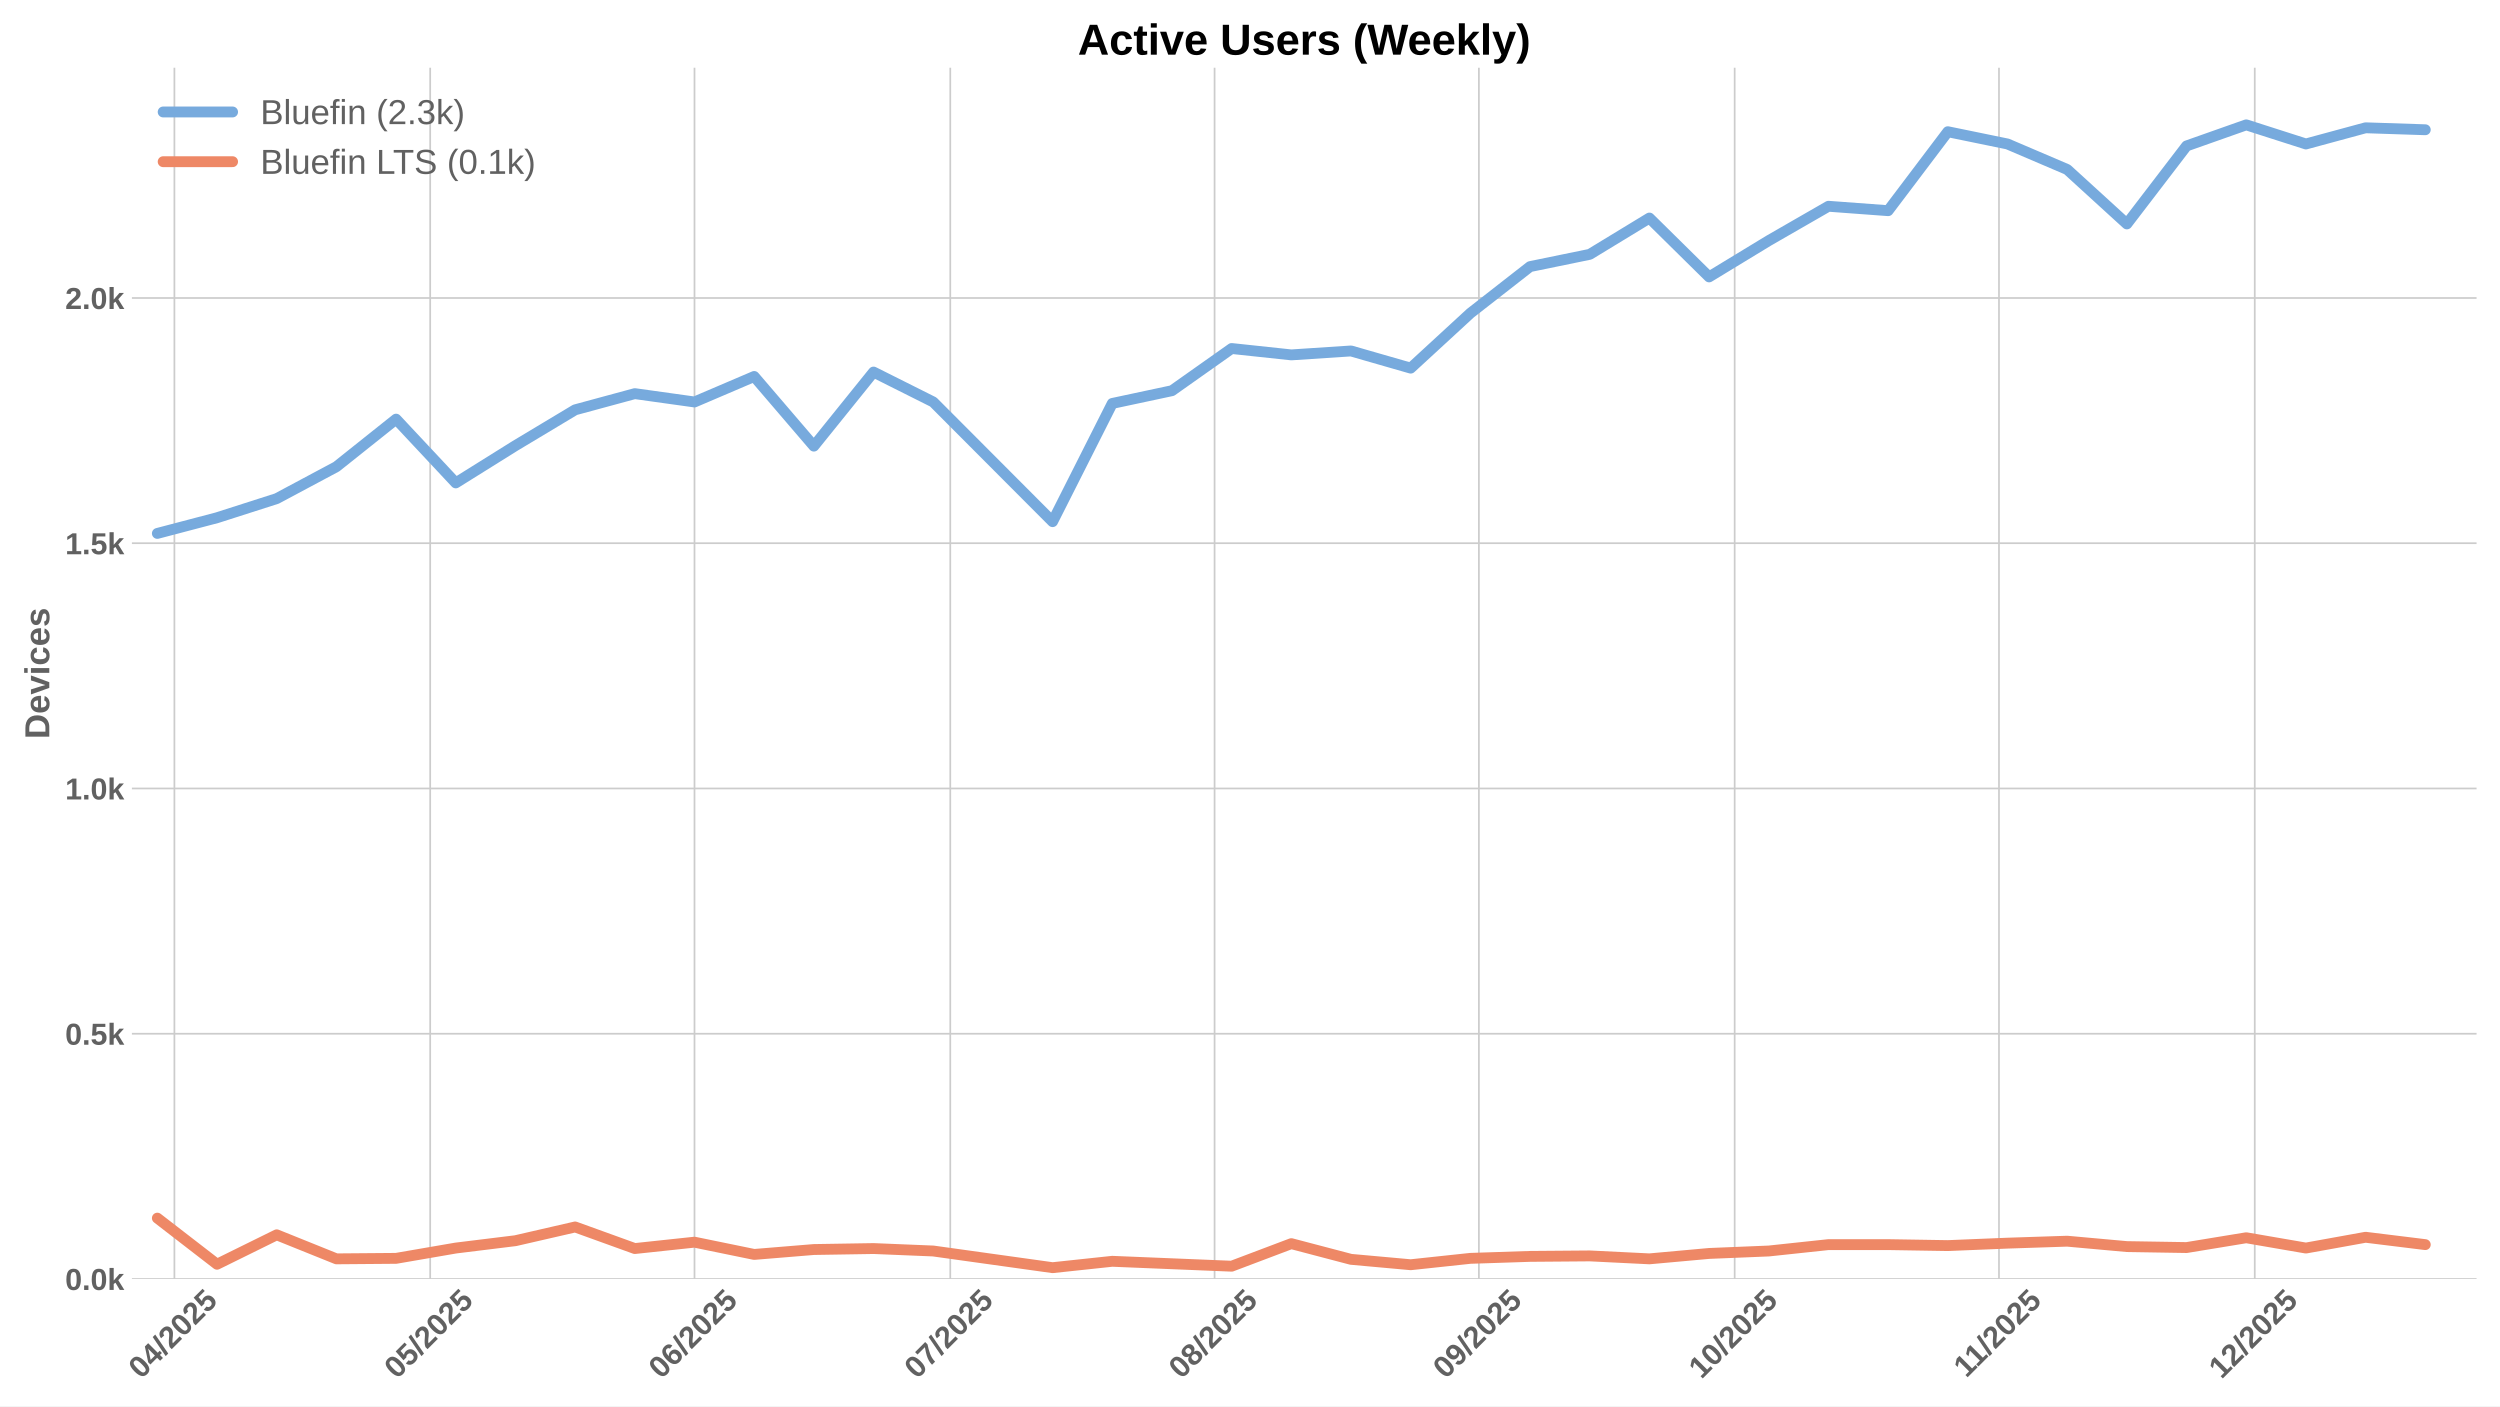
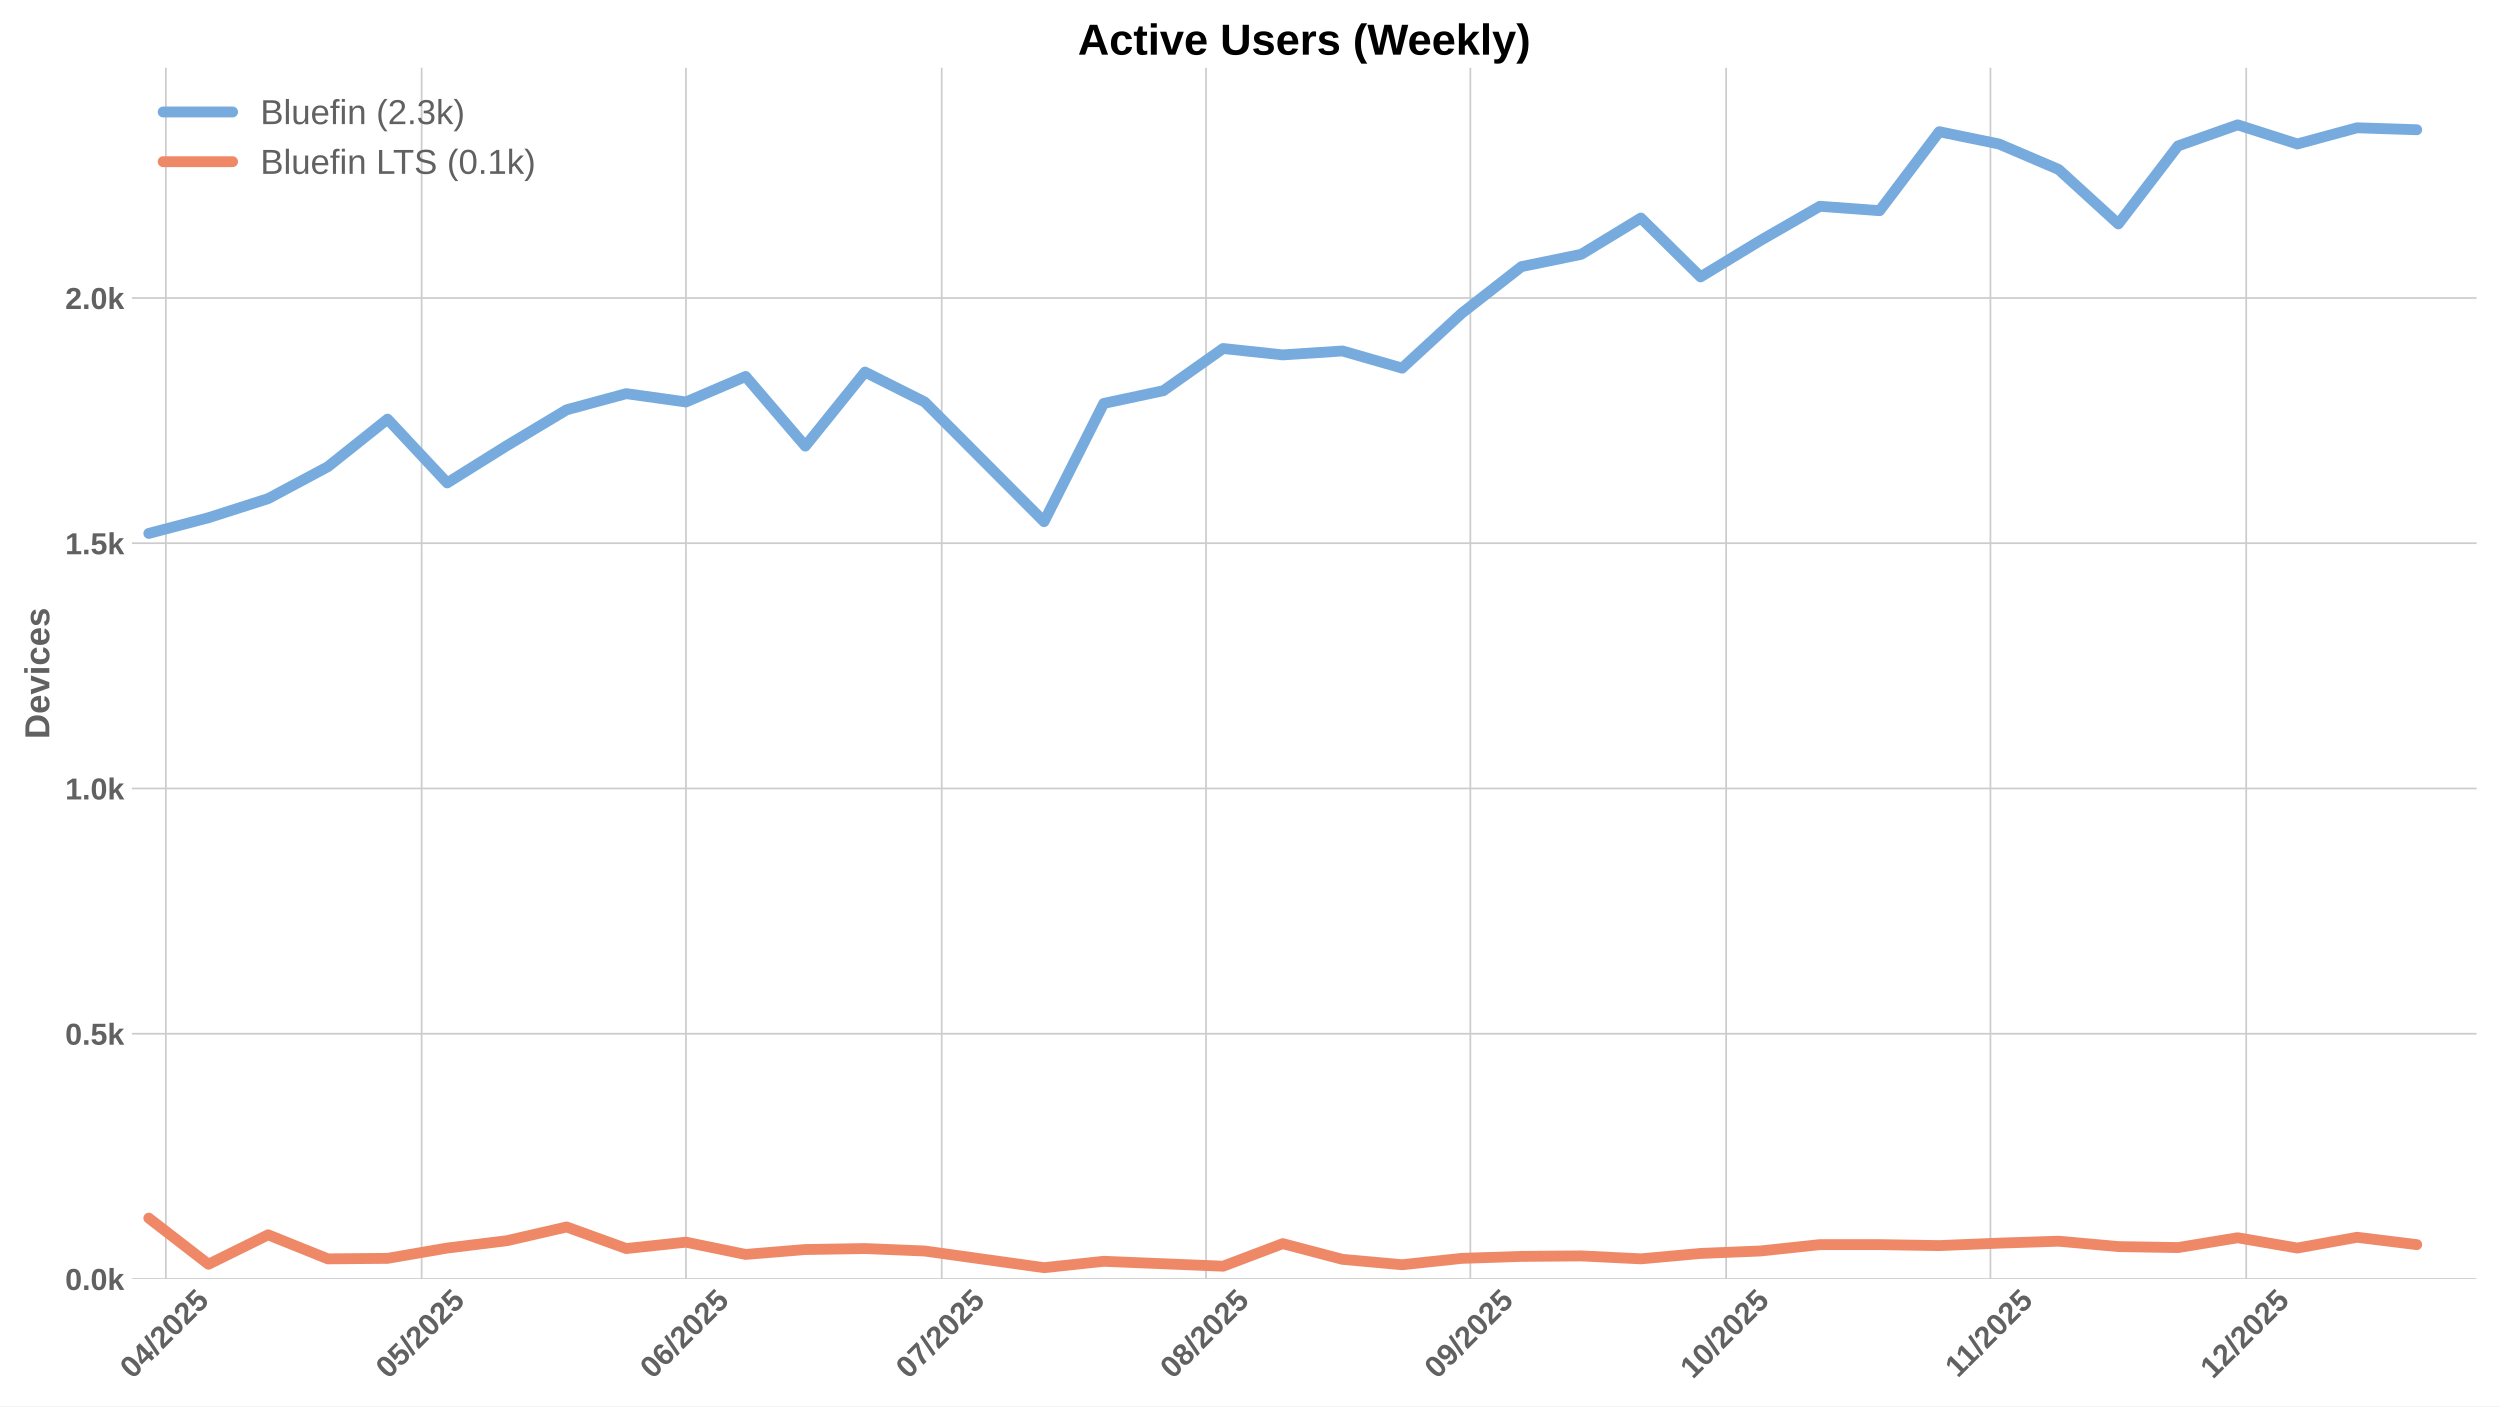
<svg xmlns="http://www.w3.org/2000/svg" xmlns:xlink="http://www.w3.org/1999/xlink" width="1152pt" height="648pt" viewBox="0 0 1152 648" version="1.1">
  <defs>
    <style type="text/css">*{stroke-linejoin: round; stroke-linecap: butt}</style>
  </defs>
  <g id="figure_1">
    <g id="patch_1">
      <path d="M 0 648  L 1152 648  L 1152 0  L 0 0  z " style="fill: #ffffff" />
    </g>
    <g id="axes_1">
      <g id="patch_2">
        <path d="M 60.78 589.343  L 1141.2 589.343  L 1141.2 31.2  L 60.78 31.2  z " style="fill: #ffffff" />
      </g>
      <g id="matplotlib.axis_1">
        <g id="xtick_1">
          <g id="line2d_1">
-             <path d="M 80.366 589.343  L 80.366 31.2  " clip-path="url(#p6d20e6fb60)" style="fill: none; stroke: #cccccc; stroke-width: 0.8; stroke-linecap: round" />
+             <path d="M 76.428 589.343  L 76.428 31.2  " clip-path="url(#p79d492515a)" style="fill: none; stroke: #cccccc; stroke-width: 0.8; stroke-linecap: round" />
          </g>
          <g id="line2d_2" />
          <g id="text_1">
-             <g style="fill: #616161" transform="translate(65.03565 635.7977) rotate(-45) scale(0.14 -0.14)">
+             <g style="fill: #616161" transform="translate(61.09814 635.7977) rotate(-45) scale(0.14 -0.14)">
              <defs>
                <path id="LiberationSans-Bold-30" d="M 3297 2203  Q 3297 1088 2914 512  Q 2531 -63 1766 -63  Q 253 -63 253 2203  Q 253 2994 418 3494  Q 584 3994 915 4231  Q 1247 4469 1791 4469  Q 2572 4469 2934 3903  Q 3297 3338 3297 2203  z M 2416 2203  Q 2416 2813 2356 3150  Q 2297 3488 2165 3634  Q 2034 3781 1784 3781  Q 1519 3781 1383 3632  Q 1247 3484 1189 3148  Q 1131 2813 1131 2203  Q 1131 1600 1192 1261  Q 1253 922 1386 775  Q 1519 628 1772 628  Q 2022 628 2158 783  Q 2294 938 2355 1278  Q 2416 1619 2416 2203  z " transform="scale(0.015625)" />
                <path id="LiberationSans-Bold-34" d="M 2938 897  L 2938 0  L 2100 0  L 2100 897  L 97 897  L 97 1556  L 1956 4403  L 2938 4403  L 2938 1550  L 3525 1550  L 3525 897  L 2938 897  z M 2100 2991  Q 2100 3159 2111 3356  Q 2122 3553 2128 3609  Q 2047 3434 1834 3103  L 813 1550  L 2100 1550  L 2100 2991  z " transform="scale(0.015625)" />
                <path id="LiberationSans-Bold-2f" d="M 63 -128  L 972 4638  L 1716 4638  L 822 -128  L 63 -128  z " transform="scale(0.015625)" />
                <path id="LiberationSans-Bold-32" d="M 222 0  L 222 609  Q 394 988 711 1347  Q 1028 1706 1509 2097  Q 1972 2472 2158 2715  Q 2344 2959 2344 3194  Q 2344 3769 1766 3769  Q 1484 3769 1336 3617  Q 1188 3466 1144 3163  L 259 3213  Q 334 3825 717 4147  Q 1100 4469 1759 4469  Q 2472 4469 2853 4144  Q 3234 3819 3234 3231  Q 3234 2922 3112 2672  Q 2991 2422 2800 2211  Q 2609 2000 2376 1815  Q 2144 1631 1925 1456  Q 1706 1281 1526 1103  Q 1347 925 1259 722  L 3303 722  L 3303 0  L 222 0  z " transform="scale(0.015625)" />
                <path id="LiberationSans-Bold-35" d="M 3381 1466  Q 3381 766 2945 351  Q 2509 -63 1750 -63  Q 1088 -63 689 235  Q 291 534 197 1100  L 1075 1172  Q 1144 891 1319 762  Q 1494 634 1759 634  Q 2088 634 2283 843  Q 2478 1053 2478 1447  Q 2478 1794 2293 2001  Q 2109 2209 1778 2209  Q 1413 2209 1181 1925  L 325 1925  L 478 4403  L 3125 4403  L 3125 3750  L 1275 3750  L 1203 2638  Q 1522 2919 2000 2919  Q 2628 2919 3004 2528  Q 3381 2138 3381 1466  z " transform="scale(0.015625)" />
              </defs>
              <use xlink:href="#LiberationSans-Bold-30" />
              <use xlink:href="#LiberationSans-Bold-34" transform="translate(55.61523 0)" />
              <use xlink:href="#LiberationSans-Bold-2f" transform="translate(111.2305 0)" />
              <use xlink:href="#LiberationSans-Bold-32" transform="translate(139.0137 0)" />
              <use xlink:href="#LiberationSans-Bold-30" transform="translate(194.6289 0)" />
              <use xlink:href="#LiberationSans-Bold-32" transform="translate(250.2441 0)" />
              <use xlink:href="#LiberationSans-Bold-35" transform="translate(305.8594 0)" />
            </g>
          </g>
        </g>
        <g id="xtick_2">
          <g id="line2d_3">
-             <path d="M 198.23 589.343  L 198.23 31.2  " clip-path="url(#p6d20e6fb60)" style="fill: none; stroke: #cccccc; stroke-width: 0.8; stroke-linecap: round" />
+             <path d="M 194.292 589.343  L 194.292 31.2  " clip-path="url(#p79d492515a)" style="fill: none; stroke: #cccccc; stroke-width: 0.8; stroke-linecap: round" />
          </g>
          <g id="line2d_4" />
          <g id="text_2">
-             <g style="fill: #616161" transform="translate(182.8996 635.7977) rotate(-45) scale(0.14 -0.14)">
+             <g style="fill: #616161" transform="translate(178.9621 635.7977) rotate(-45) scale(0.14 -0.14)">
              <use xlink:href="#LiberationSans-Bold-30" />
              <use xlink:href="#LiberationSans-Bold-35" transform="translate(55.61523 0)" />
              <use xlink:href="#LiberationSans-Bold-2f" transform="translate(111.2305 0)" />
              <use xlink:href="#LiberationSans-Bold-32" transform="translate(139.0137 0)" />
              <use xlink:href="#LiberationSans-Bold-30" transform="translate(194.6289 0)" />
              <use xlink:href="#LiberationSans-Bold-32" transform="translate(250.2441 0)" />
              <use xlink:href="#LiberationSans-Bold-35" transform="translate(305.8594 0)" />
            </g>
          </g>
        </g>
        <g id="xtick_3">
          <g id="line2d_5">
-             <path d="M 320.023 589.343  L 320.023 31.2  " clip-path="url(#p6d20e6fb60)" style="fill: none; stroke: #cccccc; stroke-width: 0.8; stroke-linecap: round" />
+             <path d="M 316.085 589.343  L 316.085 31.2  " clip-path="url(#p79d492515a)" style="fill: none; stroke: #cccccc; stroke-width: 0.8; stroke-linecap: round" />
          </g>
          <g id="line2d_6" />
          <g id="text_3">
-             <g style="fill: #616161" transform="translate(304.6924 635.7977) rotate(-45) scale(0.14 -0.14)">
+             <g style="fill: #616161" transform="translate(300.7549 635.7977) rotate(-45) scale(0.14 -0.14)">
              <defs>
                <path id="LiberationSans-Bold-36" d="M 3328 1441  Q 3328 738 2934 337  Q 2541 -63 1847 -63  Q 1069 -63 651 482  Q 234 1028 234 2100  Q 234 3278 657 3873  Q 1081 4469 1869 4469  Q 2428 4469 2751 4222  Q 3075 3975 3209 3456  L 2381 3341  Q 2263 3775 1850 3775  Q 1497 3775 1295 3422  Q 1094 3069 1094 2350  Q 1234 2584 1484 2709  Q 1734 2834 2050 2834  Q 2641 2834 2984 2459  Q 3328 2084 3328 1441  z M 2447 1416  Q 2447 1791 2273 1989  Q 2100 2188 1797 2188  Q 1506 2188 1331 2002  Q 1156 1816 1156 1509  Q 1156 1125 1339 873  Q 1522 622 1819 622  Q 2116 622 2281 833  Q 2447 1044 2447 1416  z " transform="scale(0.015625)" />
              </defs>
              <use xlink:href="#LiberationSans-Bold-30" />
              <use xlink:href="#LiberationSans-Bold-36" transform="translate(55.61523 0)" />
              <use xlink:href="#LiberationSans-Bold-2f" transform="translate(111.2305 0)" />
              <use xlink:href="#LiberationSans-Bold-32" transform="translate(139.0137 0)" />
              <use xlink:href="#LiberationSans-Bold-30" transform="translate(194.6289 0)" />
              <use xlink:href="#LiberationSans-Bold-32" transform="translate(250.2441 0)" />
              <use xlink:href="#LiberationSans-Bold-35" transform="translate(305.8594 0)" />
            </g>
          </g>
        </g>
        <g id="xtick_4">
          <g id="line2d_7">
-             <path d="M 437.887 589.343  L 437.887 31.2  " clip-path="url(#p6d20e6fb60)" style="fill: none; stroke: #cccccc; stroke-width: 0.8; stroke-linecap: round" />
+             <path d="M 433.949 589.343  L 433.949 31.2  " clip-path="url(#p79d492515a)" style="fill: none; stroke: #cccccc; stroke-width: 0.8; stroke-linecap: round" />
          </g>
          <g id="line2d_8" />
          <g id="text_4">
-             <g style="fill: #616161" transform="translate(422.5564 635.7977) rotate(-45) scale(0.14 -0.14)">
+             <g style="fill: #616161" transform="translate(418.6189 635.7977) rotate(-45) scale(0.14 -0.14)">
              <defs>
                <path id="LiberationSans-Bold-37" d="M 3278 3706  Q 2981 3238 2717 2797  Q 2453 2356 2256 1911  Q 2059 1466 1945 995  Q 1831 525 1831 0  L 916 0  Q 916 550 1059 1064  Q 1203 1578 1475 2111  Q 1747 2644 2463 3681  L 275 3681  L 275 4403  L 3278 4403  L 3278 3706  z " transform="scale(0.015625)" />
              </defs>
              <use xlink:href="#LiberationSans-Bold-30" />
              <use xlink:href="#LiberationSans-Bold-37" transform="translate(55.61523 0)" />
              <use xlink:href="#LiberationSans-Bold-2f" transform="translate(111.2305 0)" />
              <use xlink:href="#LiberationSans-Bold-32" transform="translate(139.0137 0)" />
              <use xlink:href="#LiberationSans-Bold-30" transform="translate(194.6289 0)" />
              <use xlink:href="#LiberationSans-Bold-32" transform="translate(250.2441 0)" />
              <use xlink:href="#LiberationSans-Bold-35" transform="translate(305.8594 0)" />
            </g>
          </g>
        </g>
        <g id="xtick_5">
          <g id="line2d_9">
-             <path d="M 559.68 589.343  L 559.68 31.2  " clip-path="url(#p6d20e6fb60)" style="fill: none; stroke: #cccccc; stroke-width: 0.8; stroke-linecap: round" />
+             <path d="M 555.742 589.343  L 555.742 31.2  " clip-path="url(#p79d492515a)" style="fill: none; stroke: #cccccc; stroke-width: 0.8; stroke-linecap: round" />
          </g>
          <g id="line2d_10" />
          <g id="text_5">
-             <g style="fill: #616161" transform="translate(544.3492 635.7977) rotate(-45) scale(0.14 -0.14)">
+             <g style="fill: #616161" transform="translate(540.4117 635.7977) rotate(-45) scale(0.14 -0.14)">
              <defs>
                <path id="LiberationSans-Bold-38" d="M 3363 1241  Q 3363 622 2953 279  Q 2544 -63 1784 -63  Q 1031 -63 617 278  Q 203 619 203 1234  Q 203 1656 447 1945  Q 691 2234 1100 2303  L 1100 2316  Q 744 2394 525 2669  Q 306 2944 306 3303  Q 306 3844 689 4156  Q 1072 4469 1772 4469  Q 2488 4469 2870 4164  Q 3253 3859 3253 3297  Q 3253 2938 3036 2666  Q 2819 2394 2453 2322  L 2453 2309  Q 2878 2241 3120 1961  Q 3363 1681 3363 1241  z M 2350 3250  Q 2350 3563 2206 3708  Q 2063 3853 1772 3853  Q 1203 3853 1203 3250  Q 1203 2619 1778 2619  Q 2066 2619 2208 2766  Q 2350 2913 2350 3250  z M 2453 1313  Q 2453 2003 1766 2003  Q 1447 2003 1276 1822  Q 1106 1641 1106 1300  Q 1106 913 1275 734  Q 1444 556 1791 556  Q 2131 556 2292 734  Q 2453 913 2453 1313  z " transform="scale(0.015625)" />
              </defs>
              <use xlink:href="#LiberationSans-Bold-30" />
              <use xlink:href="#LiberationSans-Bold-38" transform="translate(55.61523 0)" />
              <use xlink:href="#LiberationSans-Bold-2f" transform="translate(111.2305 0)" />
              <use xlink:href="#LiberationSans-Bold-32" transform="translate(139.0137 0)" />
              <use xlink:href="#LiberationSans-Bold-30" transform="translate(194.6289 0)" />
              <use xlink:href="#LiberationSans-Bold-32" transform="translate(250.2441 0)" />
              <use xlink:href="#LiberationSans-Bold-35" transform="translate(305.8594 0)" />
            </g>
          </g>
        </g>
        <g id="xtick_6">
          <g id="line2d_11">
-             <path d="M 681.472 589.343  L 681.472 31.2  " clip-path="url(#p6d20e6fb60)" style="fill: none; stroke: #cccccc; stroke-width: 0.8; stroke-linecap: round" />
+             <path d="M 677.535 589.343  L 677.535 31.2  " clip-path="url(#p79d492515a)" style="fill: none; stroke: #cccccc; stroke-width: 0.8; stroke-linecap: round" />
          </g>
          <g id="line2d_12" />
          <g id="text_6">
-             <g style="fill: #616161" transform="translate(666.142 635.7977) rotate(-45) scale(0.14 -0.14)">
+             <g style="fill: #616161" transform="translate(662.2045 635.7977) rotate(-45) scale(0.14 -0.14)">
              <defs>
                <path id="LiberationSans-Bold-39" d="M 3322 2272  Q 3322 1100 2894 518  Q 2466 -63 1678 -63  Q 1097 -63 767 185  Q 438 434 300 972  L 1125 1088  Q 1247 628 1688 628  Q 2056 628 2254 981  Q 2453 1334 2459 2028  Q 2341 1794 2070 1661  Q 1800 1528 1488 1528  Q 906 1528 564 1923  Q 222 2319 222 2994  Q 222 3688 623 4078  Q 1025 4469 1759 4469  Q 2550 4469 2936 3920  Q 3322 3372 3322 2272  z M 2394 2888  Q 2394 3297 2214 3539  Q 2034 3781 1738 3781  Q 1447 3781 1280 3570  Q 1113 3359 1113 2988  Q 1113 2622 1278 2401  Q 1444 2181 1741 2181  Q 2022 2181 2208 2373  Q 2394 2566 2394 2888  z " transform="scale(0.015625)" />
              </defs>
              <use xlink:href="#LiberationSans-Bold-30" />
              <use xlink:href="#LiberationSans-Bold-39" transform="translate(55.61523 0)" />
              <use xlink:href="#LiberationSans-Bold-2f" transform="translate(111.2305 0)" />
              <use xlink:href="#LiberationSans-Bold-32" transform="translate(139.0137 0)" />
              <use xlink:href="#LiberationSans-Bold-30" transform="translate(194.6289 0)" />
              <use xlink:href="#LiberationSans-Bold-32" transform="translate(250.2441 0)" />
              <use xlink:href="#LiberationSans-Bold-35" transform="translate(305.8594 0)" />
            </g>
          </g>
        </g>
        <g id="xtick_7">
          <g id="line2d_13">
-             <path d="M 799.336 589.343  L 799.336 31.2  " clip-path="url(#p6d20e6fb60)" style="fill: none; stroke: #cccccc; stroke-width: 0.8; stroke-linecap: round" />
+             <path d="M 795.399 589.343  L 795.399 31.2  " clip-path="url(#p79d492515a)" style="fill: none; stroke: #cccccc; stroke-width: 0.8; stroke-linecap: round" />
          </g>
          <g id="line2d_14" />
          <g id="text_7">
-             <g style="fill: #616161" transform="translate(784.006 635.7977) rotate(-45) scale(0.14 -0.14)">
+             <g style="fill: #616161" transform="translate(780.0685 635.7977) rotate(-45) scale(0.14 -0.14)">
              <defs>
                <path id="LiberationSans-Bold-31" d="M 403 0  L 403 653  L 1494 653  L 1494 3656  L 438 2997  L 438 3688  L 1541 4403  L 2372 4403  L 2372 653  L 3381 653  L 3381 0  L 403 0  z " transform="scale(0.015625)" />
              </defs>
              <use xlink:href="#LiberationSans-Bold-31" />
              <use xlink:href="#LiberationSans-Bold-30" transform="translate(55.61523 0)" />
              <use xlink:href="#LiberationSans-Bold-2f" transform="translate(111.2305 0)" />
              <use xlink:href="#LiberationSans-Bold-32" transform="translate(139.0137 0)" />
              <use xlink:href="#LiberationSans-Bold-30" transform="translate(194.6289 0)" />
              <use xlink:href="#LiberationSans-Bold-32" transform="translate(250.2441 0)" />
              <use xlink:href="#LiberationSans-Bold-35" transform="translate(305.8594 0)" />
            </g>
          </g>
        </g>
        <g id="xtick_8">
          <g id="line2d_15">
-             <path d="M 921.129 589.343  L 921.129 31.2  " clip-path="url(#p6d20e6fb60)" style="fill: none; stroke: #cccccc; stroke-width: 0.8; stroke-linecap: round" />
+             <path d="M 917.192 589.343  L 917.192 31.2  " clip-path="url(#p79d492515a)" style="fill: none; stroke: #cccccc; stroke-width: 0.8; stroke-linecap: round" />
          </g>
          <g id="line2d_16" />
          <g id="text_8">
-             <g style="fill: #616161" transform="translate(906.0711 635.2532) rotate(-45) scale(0.14 -0.14)">
+             <g style="fill: #616161" transform="translate(902.1336 635.2532) rotate(-45) scale(0.14 -0.14)">
              <use xlink:href="#LiberationSans-Bold-31" />
              <use xlink:href="#LiberationSans-Bold-31" transform="translate(50.11523 0)" />
              <use xlink:href="#LiberationSans-Bold-2f" transform="translate(105.7305 0)" />
              <use xlink:href="#LiberationSans-Bold-32" transform="translate(133.5137 0)" />
              <use xlink:href="#LiberationSans-Bold-30" transform="translate(189.1289 0)" />
              <use xlink:href="#LiberationSans-Bold-32" transform="translate(244.7441 0)" />
              <use xlink:href="#LiberationSans-Bold-35" transform="translate(300.3594 0)" />
            </g>
          </g>
        </g>
        <g id="xtick_9">
          <g id="line2d_17">
-             <path d="M 1038.993 589.343  L 1038.993 31.2  " clip-path="url(#p6d20e6fb60)" style="fill: none; stroke: #cccccc; stroke-width: 0.8; stroke-linecap: round" />
+             <path d="M 1035.056 589.343  L 1035.056 31.2  " clip-path="url(#p79d492515a)" style="fill: none; stroke: #cccccc; stroke-width: 0.8; stroke-linecap: round" />
          </g>
          <g id="line2d_18" />
          <g id="text_9">
-             <g style="fill: #616161" transform="translate(1023.663 635.7977) rotate(-45) scale(0.14 -0.14)">
+             <g style="fill: #616161" transform="translate(1019.725 635.7977) rotate(-45) scale(0.14 -0.14)">
              <use xlink:href="#LiberationSans-Bold-31" />
              <use xlink:href="#LiberationSans-Bold-32" transform="translate(55.61523 0)" />
              <use xlink:href="#LiberationSans-Bold-2f" transform="translate(111.2305 0)" />
              <use xlink:href="#LiberationSans-Bold-32" transform="translate(139.0137 0)" />
              <use xlink:href="#LiberationSans-Bold-30" transform="translate(194.6289 0)" />
              <use xlink:href="#LiberationSans-Bold-32" transform="translate(250.2441 0)" />
              <use xlink:href="#LiberationSans-Bold-35" transform="translate(305.8594 0)" />
            </g>
          </g>
        </g>
      </g>
      <g id="matplotlib.axis_2">
        <g id="ytick_1">
          <g id="line2d_19">
-             <path d="M 60.78 589.343  L 1141.2 589.343  " clip-path="url(#p6d20e6fb60)" style="fill: none; stroke: #cccccc; stroke-width: 0.8; stroke-linecap: round" />
+             <path d="M 60.78 589.343  L 1141.2 589.343  " clip-path="url(#p79d492515a)" style="fill: none; stroke: #cccccc; stroke-width: 0.8; stroke-linecap: round" />
          </g>
          <g id="line2d_20" />
          <g id="text_10">
            <g style="fill: #616161" transform="translate(30.03469 594.416) scale(0.14 -0.14)">
              <defs>
                <path id="LiberationSans-Bold-2e" d="M 434 0  L 434 953  L 1338 953  L 1338 0  L 434 0  z " transform="scale(0.015625)" />
                <path id="LiberationSans-Bold-6b" d="M 2606 0  L 1703 1531  L 1325 1269  L 1325 0  L 447 0  L 447 4638  L 1325 4638  L 1325 1981  L 2531 3381  L 3475 3381  L 2288 2063  L 3566 0  L 2606 0  z " transform="scale(0.015625)" />
              </defs>
              <use xlink:href="#LiberationSans-Bold-30" />
              <use xlink:href="#LiberationSans-Bold-2e" transform="translate(55.61523 0)" />
              <use xlink:href="#LiberationSans-Bold-30" transform="translate(83.39844 0)" />
              <use xlink:href="#LiberationSans-Bold-6b" transform="translate(139.0137 0)" />
            </g>
          </g>
        </g>
        <g id="ytick_2">
          <g id="line2d_21">
-             <path d="M 60.78 476.336  L 1141.2 476.336  " clip-path="url(#p6d20e6fb60)" style="fill: none; stroke: #cccccc; stroke-width: 0.8; stroke-linecap: round" />
+             <path d="M 60.78 476.336  L 1141.2 476.336  " clip-path="url(#p79d492515a)" style="fill: none; stroke: #cccccc; stroke-width: 0.8; stroke-linecap: round" />
          </g>
          <g id="line2d_22" />
          <g id="text_11">
            <g style="fill: #616161" transform="translate(30.03469 481.4087) scale(0.14 -0.14)">
              <use xlink:href="#LiberationSans-Bold-30" />
              <use xlink:href="#LiberationSans-Bold-2e" transform="translate(55.61523 0)" />
              <use xlink:href="#LiberationSans-Bold-35" transform="translate(83.39844 0)" />
              <use xlink:href="#LiberationSans-Bold-6b" transform="translate(139.0137 0)" />
            </g>
          </g>
        </g>
        <g id="ytick_3">
          <g id="line2d_23">
-             <path d="M 60.78 363.329  L 1141.2 363.329  " clip-path="url(#p6d20e6fb60)" style="fill: none; stroke: #cccccc; stroke-width: 0.8; stroke-linecap: round" />
+             <path d="M 60.78 363.329  L 1141.2 363.329  " clip-path="url(#p79d492515a)" style="fill: none; stroke: #cccccc; stroke-width: 0.8; stroke-linecap: round" />
          </g>
          <g id="line2d_24" />
          <g id="text_12">
            <g style="fill: #616161" transform="translate(30.03469 368.4013) scale(0.14 -0.14)">
              <use xlink:href="#LiberationSans-Bold-31" />
              <use xlink:href="#LiberationSans-Bold-2e" transform="translate(55.61523 0)" />
              <use xlink:href="#LiberationSans-Bold-30" transform="translate(83.39844 0)" />
              <use xlink:href="#LiberationSans-Bold-6b" transform="translate(139.0137 0)" />
            </g>
          </g>
        </g>
        <g id="ytick_4">
          <g id="line2d_25">
-             <path d="M 60.78 250.321  L 1141.2 250.321  " clip-path="url(#p6d20e6fb60)" style="fill: none; stroke: #cccccc; stroke-width: 0.8; stroke-linecap: round" />
+             <path d="M 60.78 250.321  L 1141.2 250.321  " clip-path="url(#p79d492515a)" style="fill: none; stroke: #cccccc; stroke-width: 0.8; stroke-linecap: round" />
          </g>
          <g id="line2d_26" />
          <g id="text_13">
            <g style="fill: #616161" transform="translate(30.03469 255.394) scale(0.14 -0.14)">
              <use xlink:href="#LiberationSans-Bold-31" />
              <use xlink:href="#LiberationSans-Bold-2e" transform="translate(55.61523 0)" />
              <use xlink:href="#LiberationSans-Bold-35" transform="translate(83.39844 0)" />
              <use xlink:href="#LiberationSans-Bold-6b" transform="translate(139.0137 0)" />
            </g>
          </g>
        </g>
        <g id="ytick_5">
          <g id="line2d_27">
-             <path d="M 60.78 137.314  L 1141.2 137.314  " clip-path="url(#p6d20e6fb60)" style="fill: none; stroke: #cccccc; stroke-width: 0.8; stroke-linecap: round" />
+             <path d="M 60.78 137.314  L 1141.2 137.314  " clip-path="url(#p79d492515a)" style="fill: none; stroke: #cccccc; stroke-width: 0.8; stroke-linecap: round" />
          </g>
          <g id="line2d_28" />
          <g id="text_14">
            <g style="fill: #616161" transform="translate(30.03469 142.3867) scale(0.14 -0.14)">
              <use xlink:href="#LiberationSans-Bold-32" />
              <use xlink:href="#LiberationSans-Bold-2e" transform="translate(55.61523 0)" />
              <use xlink:href="#LiberationSans-Bold-30" transform="translate(83.39844 0)" />
              <use xlink:href="#LiberationSans-Bold-6b" transform="translate(139.0137 0)" />
            </g>
          </g>
        </g>
        <g id="text_15">
          <g style="fill: #616161" transform="translate(22.71469 340.5153) rotate(-90) scale(0.16 -0.16)">
            <defs>
              <path id="LiberationSans-Bold-44" d="M 4353 2234  Q 4353 1553 4086 1045  Q 3819 538 3330 269  Q 2841 0 2209 0  L 428 0  L 428 4403  L 2022 4403  Q 3134 4403 3743 3842  Q 4353 3281 4353 2234  z M 3425 2234  Q 3425 2944 3056 3317  Q 2688 3691 2003 3691  L 1350 3691  L 1350 713  L 2131 713  Q 2725 713 3075 1122  Q 3425 1531 3425 2234  z " transform="scale(0.015625)" />
              <path id="LiberationSans-Bold-65" d="M 1831 -63  Q 1069 -63 659 389  Q 250 841 250 1706  Q 250 2544 665 2994  Q 1081 3444 1844 3444  Q 2572 3444 2956 2961  Q 3341 2478 3341 1547  L 3341 1522  L 1172 1522  Q 1172 1028 1355 776  Q 1538 525 1875 525  Q 2341 525 2463 928  L 3291 856  Q 2931 -63 1831 -63  z M 1831 2891  Q 1522 2891 1355 2675  Q 1188 2459 1178 2072  L 2491 2072  Q 2466 2481 2294 2686  Q 2122 2891 1831 2891  z " transform="scale(0.015625)" />
              <path id="LiberationSans-Bold-76" d="M 2284 0  L 1234 0  L 25 3381  L 953 3381  L 1544 1491  Q 1591 1334 1766 709  Q 1797 838 1894 1159  Q 1991 1481 2613 3381  L 3531 3381  L 2284 0  z " transform="scale(0.015625)" />
              <path id="LiberationSans-Bold-69" d="M 447 3991  L 447 4638  L 1325 4638  L 1325 3991  L 447 3991  z M 447 0  L 447 3381  L 1325 3381  L 1325 0  L 447 0  z " transform="scale(0.015625)" />
              <path id="LiberationSans-Bold-63" d="M 1856 -63  Q 1088 -63 669 395  Q 250 853 250 1672  Q 250 2509 672 2976  Q 1094 3444 1869 3444  Q 2466 3444 2856 3144  Q 3247 2844 3347 2316  L 2463 2272  Q 2425 2531 2275 2686  Q 2125 2841 1850 2841  Q 1172 2841 1172 1706  Q 1172 538 1863 538  Q 2113 538 2281 695  Q 2450 853 2491 1166  L 3372 1125  Q 3325 778 3123 506  Q 2922 234 2594 85  Q 2266 -63 1856 -63  z " transform="scale(0.015625)" />
              <path id="LiberationSans-Bold-73" d="M 3297 988  Q 3297 497 2895 217  Q 2494 -63 1784 -63  Q 1088 -63 717 157  Q 347 378 225 844  L 997 959  Q 1063 719 1223 619  Q 1384 519 1784 519  Q 2153 519 2322 612  Q 2491 706 2491 906  Q 2491 1069 2355 1164  Q 2219 1259 1894 1325  Q 1150 1472 890 1598  Q 631 1725 495 1926  Q 359 2128 359 2422  Q 359 2906 732 3176  Q 1106 3447 1791 3447  Q 2394 3447 2761 3212  Q 3128 2978 3219 2534  L 2441 2453  Q 2403 2659 2256 2761  Q 2109 2863 1791 2863  Q 1478 2863 1322 2783  Q 1166 2703 1166 2516  Q 1166 2369 1286 2283  Q 1406 2197 1691 2141  Q 2088 2059 2395 1973  Q 2703 1888 2889 1769  Q 3075 1650 3186 1464  Q 3297 1278 3297 988  z " transform="scale(0.015625)" />
            </defs>
            <use xlink:href="#LiberationSans-Bold-44" />
            <use xlink:href="#LiberationSans-Bold-65" transform="translate(72.2168 0)" />
            <use xlink:href="#LiberationSans-Bold-76" transform="translate(127.832 0)" />
            <use xlink:href="#LiberationSans-Bold-69" transform="translate(183.4473 0)" />
            <use xlink:href="#LiberationSans-Bold-63" transform="translate(211.2305 0)" />
            <use xlink:href="#LiberationSans-Bold-65" transform="translate(266.8457 0)" />
            <use xlink:href="#LiberationSans-Bold-73" transform="translate(322.4609 0)" />
          </g>
        </g>
      </g>
      <g id="line2d_29">
-         <path d="M 72.508 245.801  L 100.01 238.568  L 127.512 229.754  L 155.013 215.063  L 182.515 193.14  L 210.016 222.521  L 237.518 205.344  L 265.02 188.845  L 292.521 181.387  L 320.023 185.229  L 347.524 173.476  L 375.026 205.57  L 402.528 171.442  L 430.029 185.229  L 485.032 240.377  L 512.534 185.907  L 540.036 180.031  L 567.537 160.593  L 595.039 163.532  L 622.54 161.723  L 650.042 169.634  L 677.544 144.32  L 705.045 122.849  L 732.547 117.199  L 760.048 100.473  L 787.55 127.595  L 815.052 110.87  L 842.553 95.049  L 870.055 97.083  L 897.556 60.695  L 925.058 66.345  L 952.56 78.098  L 980.061 103.186  L 1007.563 67.249  L 1035.064 57.531  L 1062.566 66.345  L 1090.068 58.887  L 1117.569 59.791  " clip-path="url(#p6d20e6fb60)" style="fill: none; stroke: #77aadd; stroke-width: 5; stroke-linecap: round" />
+         <path d="M 68.571 245.801  L 96.072 238.568  L 123.574 229.754  L 151.076 215.063  L 178.577 193.14  L 206.079 222.521  L 233.58 205.344  L 261.082 188.845  L 288.584 181.387  L 316.085 185.229  L 343.587 173.476  L 371.088 205.57  L 398.59 171.442  L 426.092 185.229  L 481.095 240.377  L 508.596 185.907  L 536.098 180.031  L 563.6 160.593  L 591.101 163.532  L 618.603 161.723  L 646.104 169.634  L 673.606 144.32  L 701.108 122.849  L 728.609 117.199  L 756.111 100.473  L 783.612 127.595  L 811.114 110.87  L 838.616 95.049  L 866.117 97.083  L 893.619 60.695  L 921.12 66.345  L 948.622 78.098  L 976.124 103.186  L 1003.625 67.249  L 1031.127 57.531  L 1058.628 66.345  L 1086.13 58.887  L 1113.632 59.791  " clip-path="url(#p79d492515a)" style="fill: none; stroke: #77aadd; stroke-width: 5; stroke-linecap: round" />
      </g>
      <g id="line2d_30">
-         <path d="M 72.508 561.317  L 100.01 582.563  L 127.512 569.002  L 155.013 580.077  L 182.515 579.851  L 210.016 575.104  L 237.518 571.714  L 265.02 565.386  L 292.521 575.33  L 320.023 572.392  L 347.524 578.042  L 375.026 575.782  L 402.528 575.33  L 430.029 576.46  L 485.032 584.145  L 512.534 581.207  L 540.036 582.337  L 567.537 583.467  L 595.039 573.07  L 622.54 580.303  L 650.042 582.789  L 677.544 579.851  L 705.045 578.947  L 732.547 578.721  L 760.048 580.077  L 787.55 577.59  L 815.052 576.46  L 842.553 573.522  L 870.055 573.522  L 897.556 573.974  L 925.058 572.844  L 952.56 571.94  L 980.061 574.426  L 1007.563 574.878  L 1035.064 570.358  L 1062.566 575.104  L 1090.068 570.132  L 1117.569 573.522  " clip-path="url(#p6d20e6fb60)" style="fill: none; stroke: #ee8866; stroke-width: 5; stroke-linecap: round" />
+         <path d="M 68.571 561.317  L 96.072 582.563  L 123.574 569.002  L 151.076 580.077  L 178.577 579.851  L 206.079 575.104  L 233.58 571.714  L 261.082 565.386  L 288.584 575.33  L 316.085 572.392  L 343.587 578.042  L 371.088 575.782  L 398.59 575.33  L 426.092 576.46  L 481.095 584.145  L 508.596 581.207  L 536.098 582.337  L 563.6 583.467  L 591.101 573.07  L 618.603 580.303  L 646.104 582.789  L 673.606 579.851  L 701.108 578.947  L 728.609 578.721  L 756.111 580.077  L 783.612 577.59  L 811.114 576.46  L 838.616 573.522  L 866.117 573.522  L 893.619 573.974  L 921.12 572.844  L 948.622 571.94  L 976.124 574.426  L 1003.625 574.878  L 1031.127 570.358  L 1058.628 575.104  L 1086.13 570.132  L 1113.632 573.522  " clip-path="url(#p79d492515a)" style="fill: none; stroke: #ee8866; stroke-width: 5; stroke-linecap: round" />
      </g>
      <g id="patch_3">
        <path d="M 60.78 589.343  L 60.78 31.2  " style="fill: none" />
      </g>
      <g id="patch_4">
        <path d="M 1141.2 589.343  L 1141.2 31.2  " style="fill: none" />
      </g>
      <g id="patch_5">
        <path d="M 60.78 589.343  L 1141.2 589.343  " style="fill: none" />
      </g>
      <g id="patch_6">
        <path d="M 60.78 31.2  L 1141.2 31.2  " style="fill: none" />
      </g>
      <g id="text_16">
        <g transform="translate(496.6791 25.2) scale(0.2 -0.2)">
          <defs>
            <path id="LiberationSans-Bold-41" d="M 3541 0  L 3150 1125  L 1472 1125  L 1081 0  L 159 0  L 1766 4403  L 2853 4403  L 4453 0  L 3541 0  z M 2309 3725  L 2291 3656  Q 2259 3544 2215 3400  Q 2172 3256 1678 1819  L 2944 1819  L 2509 3084  L 2375 3509  L 2309 3725  z " transform="scale(0.015625)" />
            <path id="LiberationSans-Bold-74" d="M 1313 -56  Q 925 -56 715 155  Q 506 366 506 794  L 506 2788  L 78 2788  L 78 3381  L 550 3381  L 825 4175  L 1375 4175  L 1375 3381  L 2016 3381  L 2016 2788  L 1375 2788  L 1375 1031  Q 1375 784 1469 667  Q 1563 550 1759 550  Q 1863 550 2053 594  L 2053 50  Q 1728 -56 1313 -56  z " transform="scale(0.015625)" />
            <path id="LiberationSans-Bold-20" transform="scale(0.015625)" />
            <path id="LiberationSans-Bold-55" d="M 2259 -63  Q 1350 -63 867 381  Q 384 825 384 1650  L 384 4403  L 1306 4403  L 1306 1722  Q 1306 1200 1554 929  Q 1803 659 2284 659  Q 2778 659 3043 942  Q 3309 1225 3309 1753  L 3309 4403  L 4231 4403  L 4231 1697  Q 4231 859 3714 398  Q 3197 -63 2259 -63  z " transform="scale(0.015625)" />
            <path id="LiberationSans-Bold-72" d="M 447 0  L 447 2588  Q 447 2866 439 3052  Q 431 3238 422 3381  L 1259 3381  Q 1269 3325 1284 3039  Q 1300 2753 1300 2659  L 1313 2659  Q 1441 3016 1541 3161  Q 1641 3306 1778 3376  Q 1916 3447 2122 3447  Q 2291 3447 2394 3400  L 2394 2666  Q 2181 2713 2019 2713  Q 1691 2713 1508 2447  Q 1325 2181 1325 1659  L 1325 0  L 447 0  z " transform="scale(0.015625)" />
            <path id="LiberationSans-Bold-28" d="M 1247 -1328  Q 756 -622 537 81  Q 319 784 319 1659  Q 319 2531 537 3232  Q 756 3934 1247 4638  L 2125 4638  Q 1631 3925 1407 3219  Q 1184 2513 1184 1656  Q 1184 803 1406 101  Q 1628 -600 2125 -1328  L 1247 -1328  z " transform="scale(0.015625)" />
            <path id="LiberationSans-Bold-57" d="M 4897 0  L 3803 0  L 3206 2547  Q 3097 2997 3022 3488  Q 2947 3078 2900 2864  Q 2853 2650 2234 0  L 1141 0  L 6 4403  L 941 4403  L 1578 1559  L 1722 872  Q 1809 1306 1892 1701  Q 1975 2097 2516 4403  L 3547 4403  L 4103 2059  Q 4169 1797 4325 872  L 4403 1234  L 4569 1953  L 5100 4403  L 6034 4403  L 4897 0  z " transform="scale(0.015625)" />
            <path id="LiberationSans-Bold-6c" d="M 447 0  L 447 4638  L 1325 4638  L 1325 0  L 447 0  z " transform="scale(0.015625)" />
            <path id="LiberationSans-Bold-79" d="M 884 -1328  Q 569 -1328 331 -1288  L 331 -663  Q 497 -688 634 -688  Q 822 -688 945 -628  Q 1069 -569 1167 -431  Q 1266 -294 1388 34  L 50 3381  L 978 3381  L 1509 1797  Q 1634 1456 1825 753  L 1903 1050  L 2106 1784  L 2606 3381  L 3525 3381  L 2188 -178  Q 1919 -828 1630 -1078  Q 1341 -1328 884 -1328  z " transform="scale(0.015625)" />
            <path id="LiberationSans-Bold-29" d="M 6 -1328  Q 506 -597 726 101  Q 947 800 947 1656  Q 947 2516 722 3223  Q 497 3931 6 4638  L 884 4638  Q 1378 3928 1595 3225  Q 1813 2522 1813 1659  Q 1813 791 1595 87  Q 1378 -616 884 -1328  L 6 -1328  z " transform="scale(0.015625)" />
          </defs>
          <use xlink:href="#LiberationSans-Bold-41" />
          <use xlink:href="#LiberationSans-Bold-63" transform="translate(72.2168 0)" />
          <use xlink:href="#LiberationSans-Bold-74" transform="translate(127.832 0)" />
          <use xlink:href="#LiberationSans-Bold-69" transform="translate(161.1328 0)" />
          <use xlink:href="#LiberationSans-Bold-76" transform="translate(188.916 0)" />
          <use xlink:href="#LiberationSans-Bold-65" transform="translate(244.5312 0)" />
          <use xlink:href="#LiberationSans-Bold-20" transform="translate(300.1465 0)" />
          <use xlink:href="#LiberationSans-Bold-55" transform="translate(327.9297 0)" />
          <use xlink:href="#LiberationSans-Bold-73" transform="translate(400.1465 0)" />
          <use xlink:href="#LiberationSans-Bold-65" transform="translate(455.7617 0)" />
          <use xlink:href="#LiberationSans-Bold-72" transform="translate(511.377 0)" />
          <use xlink:href="#LiberationSans-Bold-73" transform="translate(550.293 0)" />
          <use xlink:href="#LiberationSans-Bold-20" transform="translate(605.9082 0)" />
          <use xlink:href="#LiberationSans-Bold-28" transform="translate(633.6914 0)" />
          <use xlink:href="#LiberationSans-Bold-57" transform="translate(666.9922 0)" />
          <use xlink:href="#LiberationSans-Bold-65" transform="translate(759.627 0)" />
          <use xlink:href="#LiberationSans-Bold-65" transform="translate(815.2422 0)" />
          <use xlink:href="#LiberationSans-Bold-6b" transform="translate(870.8574 0)" />
          <use xlink:href="#LiberationSans-Bold-6c" transform="translate(926.4727 0)" />
          <use xlink:href="#LiberationSans-Bold-79" transform="translate(954.2559 0)" />
          <use xlink:href="#LiberationSans-Bold-29" transform="translate(1009.871 0)" />
        </g>
      </g>
      <g id="legend_1">
        <g id="line2d_31">
          <path d="M 75.18 51.595  L 91.18 51.595  L 107.18 51.595  " style="fill: none; stroke: #77aadd; stroke-width: 5; stroke-linecap: round" />
        </g>
        <g id="text_17">
          <g style="fill: #616161" transform="translate(119.98 57.195) scale(0.16 -0.16)">
            <defs>
              <path id="LiberationSans-42" d="M 3931 1241  Q 3931 653 3503 326  Q 3075 0 2313 0  L 525 0  L 525 4403  L 2125 4403  Q 3675 4403 3675 3334  Q 3675 2944 3456 2678  Q 3238 2413 2838 2322  Q 3363 2259 3647 1970  Q 3931 1681 3931 1241  z M 3075 3263  Q 3075 3619 2831 3772  Q 2588 3925 2125 3925  L 1122 3925  L 1122 2531  L 2125 2531  Q 2603 2531 2839 2711  Q 3075 2891 3075 3263  z M 3328 1288  Q 3328 2066 2234 2066  L 1122 2066  L 1122 478  L 2281 478  Q 2828 478 3078 681  Q 3328 884 3328 1288  z " transform="scale(0.015625)" />
              <path id="LiberationSans-6c" d="M 431 0  L 431 4638  L 994 4638  L 994 0  L 431 0  z " transform="scale(0.015625)" />
              <path id="LiberationSans-75" d="M 981 3381  L 981 1238  Q 981 903 1047 718  Q 1113 534 1256 453  Q 1400 372 1678 372  Q 2084 372 2318 650  Q 2553 928 2553 1422  L 2553 3381  L 3116 3381  L 3116 722  Q 3116 131 3134 0  L 2603 0  Q 2600 16 2597 84  Q 2594 153 2589 242  Q 2584 331 2578 578  L 2569 578  Q 2375 228 2120 82  Q 1866 -63 1488 -63  Q 931 -63 673 214  Q 416 491 416 1128  L 416 3381  L 981 3381  z " transform="scale(0.015625)" />
              <path id="LiberationSans-65" d="M 863 1572  Q 863 991 1103 675  Q 1344 359 1806 359  Q 2172 359 2392 506  Q 2613 653 2691 878  L 3184 738  Q 2881 -63 1806 -63  Q 1056 -63 664 384  Q 272 831 272 1713  Q 272 2550 664 2997  Q 1056 3444 1784 3444  Q 3275 3444 3275 1647  L 3275 1572  L 863 1572  z M 2694 2003  Q 2647 2538 2422 2783  Q 2197 3028 1775 3028  Q 1366 3028 1127 2754  Q 888 2481 869 2003  L 2694 2003  z " transform="scale(0.015625)" />
              <path id="LiberationSans-66" d="M 1128 2972  L 1128 0  L 566 0  L 566 2972  L 91 2972  L 91 3381  L 566 3381  L 566 3763  Q 566 4225 769 4428  Q 972 4631 1391 4631  Q 1625 4631 1788 4594  L 1788 4166  Q 1647 4191 1538 4191  Q 1322 4191 1225 4081  Q 1128 3972 1128 3684  L 1128 3381  L 1788 3381  L 1788 2972  L 1128 2972  z " transform="scale(0.015625)" />
              <path id="LiberationSans-69" d="M 428 4100  L 428 4638  L 991 4638  L 991 4100  L 428 4100  z M 428 0  L 428 3381  L 991 3381  L 991 0  L 428 0  z " transform="scale(0.015625)" />
              <path id="LiberationSans-6e" d="M 2578 0  L 2578 2144  Q 2578 2478 2512 2662  Q 2447 2847 2303 2928  Q 2159 3009 1881 3009  Q 1475 3009 1240 2731  Q 1006 2453 1006 1959  L 1006 0  L 444 0  L 444 2659  Q 444 3250 425 3381  L 956 3381  Q 959 3366 962 3297  Q 966 3228 970 3139  Q 975 3050 981 2803  L 991 2803  Q 1184 3153 1439 3298  Q 1694 3444 2072 3444  Q 2628 3444 2886 3167  Q 3144 2891 3144 2253  L 3144 0  L 2578 0  z " transform="scale(0.015625)" />
              <path id="LiberationSans-20" transform="scale(0.015625)" />
              <path id="LiberationSans-28" d="M 397 1663  Q 397 2566 680 3284  Q 963 4003 1550 4638  L 2094 4638  Q 1509 3988 1236 3256  Q 963 2525 963 1656  Q 963 791 1233 62  Q 1503 -666 2094 -1325  L 1550 -1325  Q 959 -688 678 32  Q 397 753 397 1650  L 397 1663  z " transform="scale(0.015625)" />
              <path id="LiberationSans-32" d="M 322 0  L 322 397  Q 481 763 711 1042  Q 941 1322 1194 1548  Q 1447 1775 1695 1969  Q 1944 2163 2144 2356  Q 2344 2550 2467 2762  Q 2591 2975 2591 3244  Q 2591 3606 2378 3806  Q 2166 4006 1788 4006  Q 1428 4006 1195 3811  Q 963 3616 922 3263  L 347 3316  Q 409 3844 795 4156  Q 1181 4469 1788 4469  Q 2453 4469 2811 4155  Q 3169 3841 3169 3263  Q 3169 3006 3051 2753  Q 2934 2500 2703 2247  Q 2472 1994 1819 1463  Q 1459 1169 1246 933  Q 1034 697 941 478  L 3238 478  L 3238 0  L 322 0  z " transform="scale(0.015625)" />
              <path id="LiberationSans-2e" d="M 584 0  L 584 684  L 1194 684  L 1194 0  L 584 0  z " transform="scale(0.015625)" />
              <path id="LiberationSans-33" d="M 3278 1216  Q 3278 606 2890 271  Q 2503 -63 1784 -63  Q 1116 -63 717 239  Q 319 541 244 1131  L 825 1184  Q 938 403 1784 403  Q 2209 403 2451 612  Q 2694 822 2694 1234  Q 2694 1594 2417 1795  Q 2141 1997 1619 1997  L 1300 1997  L 1300 2484  L 1606 2484  Q 2069 2484 2323 2686  Q 2578 2888 2578 3244  Q 2578 3597 2370 3801  Q 2163 4006 1753 4006  Q 1381 4006 1151 3815  Q 922 3625 884 3278  L 319 3322  Q 381 3863 767 4166  Q 1153 4469 1759 4469  Q 2422 4469 2789 4161  Q 3156 3853 3156 3303  Q 3156 2881 2920 2617  Q 2684 2353 2234 2259  L 2234 2247  Q 2728 2194 3003 1916  Q 3278 1638 3278 1216  z " transform="scale(0.015625)" />
              <path id="LiberationSans-6b" d="M 2550 0  L 1406 1544  L 994 1203  L 994 0  L 431 0  L 431 4638  L 994 4638  L 994 1741  L 2478 3381  L 3138 3381  L 1766 1928  L 3209 0  L 2550 0  z " transform="scale(0.015625)" />
              <path id="LiberationSans-29" d="M 1734 1650  Q 1734 747 1451 28  Q 1169 -691 581 -1325  L 38 -1325  Q 625 -669 897 57  Q 1169 784 1169 1656  Q 1169 2528 895 3256  Q 622 3984 38 4638  L 581 4638  Q 1172 4000 1453 3279  Q 1734 2559 1734 1663  L 1734 1650  z " transform="scale(0.015625)" />
            </defs>
            <use xlink:href="#LiberationSans-42" />
            <use xlink:href="#LiberationSans-6c" transform="translate(66.69922 0)" />
            <use xlink:href="#LiberationSans-75" transform="translate(88.91602 0)" />
            <use xlink:href="#LiberationSans-65" transform="translate(144.5312 0)" />
            <use xlink:href="#LiberationSans-66" transform="translate(200.1465 0)" />
            <use xlink:href="#LiberationSans-69" transform="translate(227.9297 0)" />
            <use xlink:href="#LiberationSans-6e" transform="translate(250.1465 0)" />
            <use xlink:href="#LiberationSans-20" transform="translate(305.7617 0)" />
            <use xlink:href="#LiberationSans-28" transform="translate(333.5449 0)" />
            <use xlink:href="#LiberationSans-32" transform="translate(366.8457 0)" />
            <use xlink:href="#LiberationSans-2e" transform="translate(422.4609 0)" />
            <use xlink:href="#LiberationSans-33" transform="translate(450.2441 0)" />
            <use xlink:href="#LiberationSans-6b" transform="translate(505.8594 0)" />
            <use xlink:href="#LiberationSans-29" transform="translate(555.8594 0)" />
          </g>
        </g>
        <g id="line2d_32">
          <path d="M 75.18 74.51  L 91.18 74.51  L 107.18 74.51  " style="fill: none; stroke: #ee8866; stroke-width: 5; stroke-linecap: round" />
        </g>
        <g id="text_18">
          <g style="fill: #616161" transform="translate(119.98 80.11) scale(0.16 -0.16)">
            <defs>
              <path id="LiberationSans-4c" d="M 525 0  L 525 4403  L 1122 4403  L 1122 488  L 3347 488  L 3347 0  L 525 0  z " transform="scale(0.015625)" />
              <path id="LiberationSans-54" d="M 2250 3916  L 2250 0  L 1656 0  L 1656 3916  L 144 3916  L 144 4403  L 3763 4403  L 3763 3916  L 2250 3916  z " transform="scale(0.015625)" />
              <path id="LiberationSans-53" d="M 3975 1216  Q 3975 606 3498 271  Q 3022 -63 2156 -63  Q 547 -63 291 1056  L 869 1172  Q 969 775 1294 589  Q 1619 403 2178 403  Q 2756 403 3070 601  Q 3384 800 3384 1184  Q 3384 1400 3286 1534  Q 3188 1669 3009 1756  Q 2831 1844 2584 1903  Q 2338 1963 2038 2031  Q 1516 2147 1245 2262  Q 975 2378 819 2520  Q 663 2663 580 2853  Q 497 3044 497 3291  Q 497 3856 930 4162  Q 1363 4469 2169 4469  Q 2919 4469 3316 4239  Q 3713 4009 3872 3456  L 3284 3353  Q 3188 3703 2916 3861  Q 2644 4019 2163 4019  Q 1634 4019 1356 3844  Q 1078 3669 1078 3322  Q 1078 3119 1186 2986  Q 1294 2853 1497 2761  Q 1700 2669 2306 2534  Q 2509 2488 2711 2439  Q 2913 2391 3097 2323  Q 3281 2256 3442 2165  Q 3603 2075 3722 1944  Q 3841 1813 3908 1634  Q 3975 1456 3975 1216  z " transform="scale(0.015625)" />
              <path id="LiberationSans-30" d="M 3309 2203  Q 3309 1100 2920 518  Q 2531 -63 1772 -63  Q 1013 -63 631 515  Q 250 1094 250 2203  Q 250 3338 620 3903  Q 991 4469 1791 4469  Q 2569 4469 2939 3897  Q 3309 3325 3309 2203  z M 2738 2203  Q 2738 3156 2517 3584  Q 2297 4013 1791 4013  Q 1272 4013 1045 3591  Q 819 3169 819 2203  Q 819 1266 1048 831  Q 1278 397 1778 397  Q 2275 397 2506 840  Q 2738 1284 2738 2203  z " transform="scale(0.015625)" />
              <path id="LiberationSans-31" d="M 488 0  L 488 478  L 1609 478  L 1609 3866  L 616 3156  L 616 3688  L 1656 4403  L 2175 4403  L 2175 478  L 3247 478  L 3247 0  L 488 0  z " transform="scale(0.015625)" />
            </defs>
            <use xlink:href="#LiberationSans-42" />
            <use xlink:href="#LiberationSans-6c" transform="translate(66.69922 0)" />
            <use xlink:href="#LiberationSans-75" transform="translate(88.91602 0)" />
            <use xlink:href="#LiberationSans-65" transform="translate(144.5312 0)" />
            <use xlink:href="#LiberationSans-66" transform="translate(200.1465 0)" />
            <use xlink:href="#LiberationSans-69" transform="translate(227.9297 0)" />
            <use xlink:href="#LiberationSans-6e" transform="translate(250.1465 0)" />
            <use xlink:href="#LiberationSans-20" transform="translate(305.7617 0)" />
            <use xlink:href="#LiberationSans-4c" transform="translate(333.5449 0)" />
            <use xlink:href="#LiberationSans-54" transform="translate(381.7852 0)" />
            <use xlink:href="#LiberationSans-53" transform="translate(442.8691 0)" />
            <use xlink:href="#LiberationSans-20" transform="translate(509.5684 0)" />
            <use xlink:href="#LiberationSans-28" transform="translate(537.3516 0)" />
            <use xlink:href="#LiberationSans-30" transform="translate(570.6523 0)" />
            <use xlink:href="#LiberationSans-2e" transform="translate(626.2676 0)" />
            <use xlink:href="#LiberationSans-31" transform="translate(654.0508 0)" />
            <use xlink:href="#LiberationSans-6b" transform="translate(709.666 0)" />
            <use xlink:href="#LiberationSans-29" transform="translate(759.666 0)" />
          </g>
        </g>
      </g>
    </g>
  </g>
  <defs>
-     <clipPath id="p6d20e6fb60">
+     <clipPath id="p79d492515a">
      <rect x="60.78" y="31.2" width="1080.42" height="558.143" />
    </clipPath>
  </defs>
</svg>
